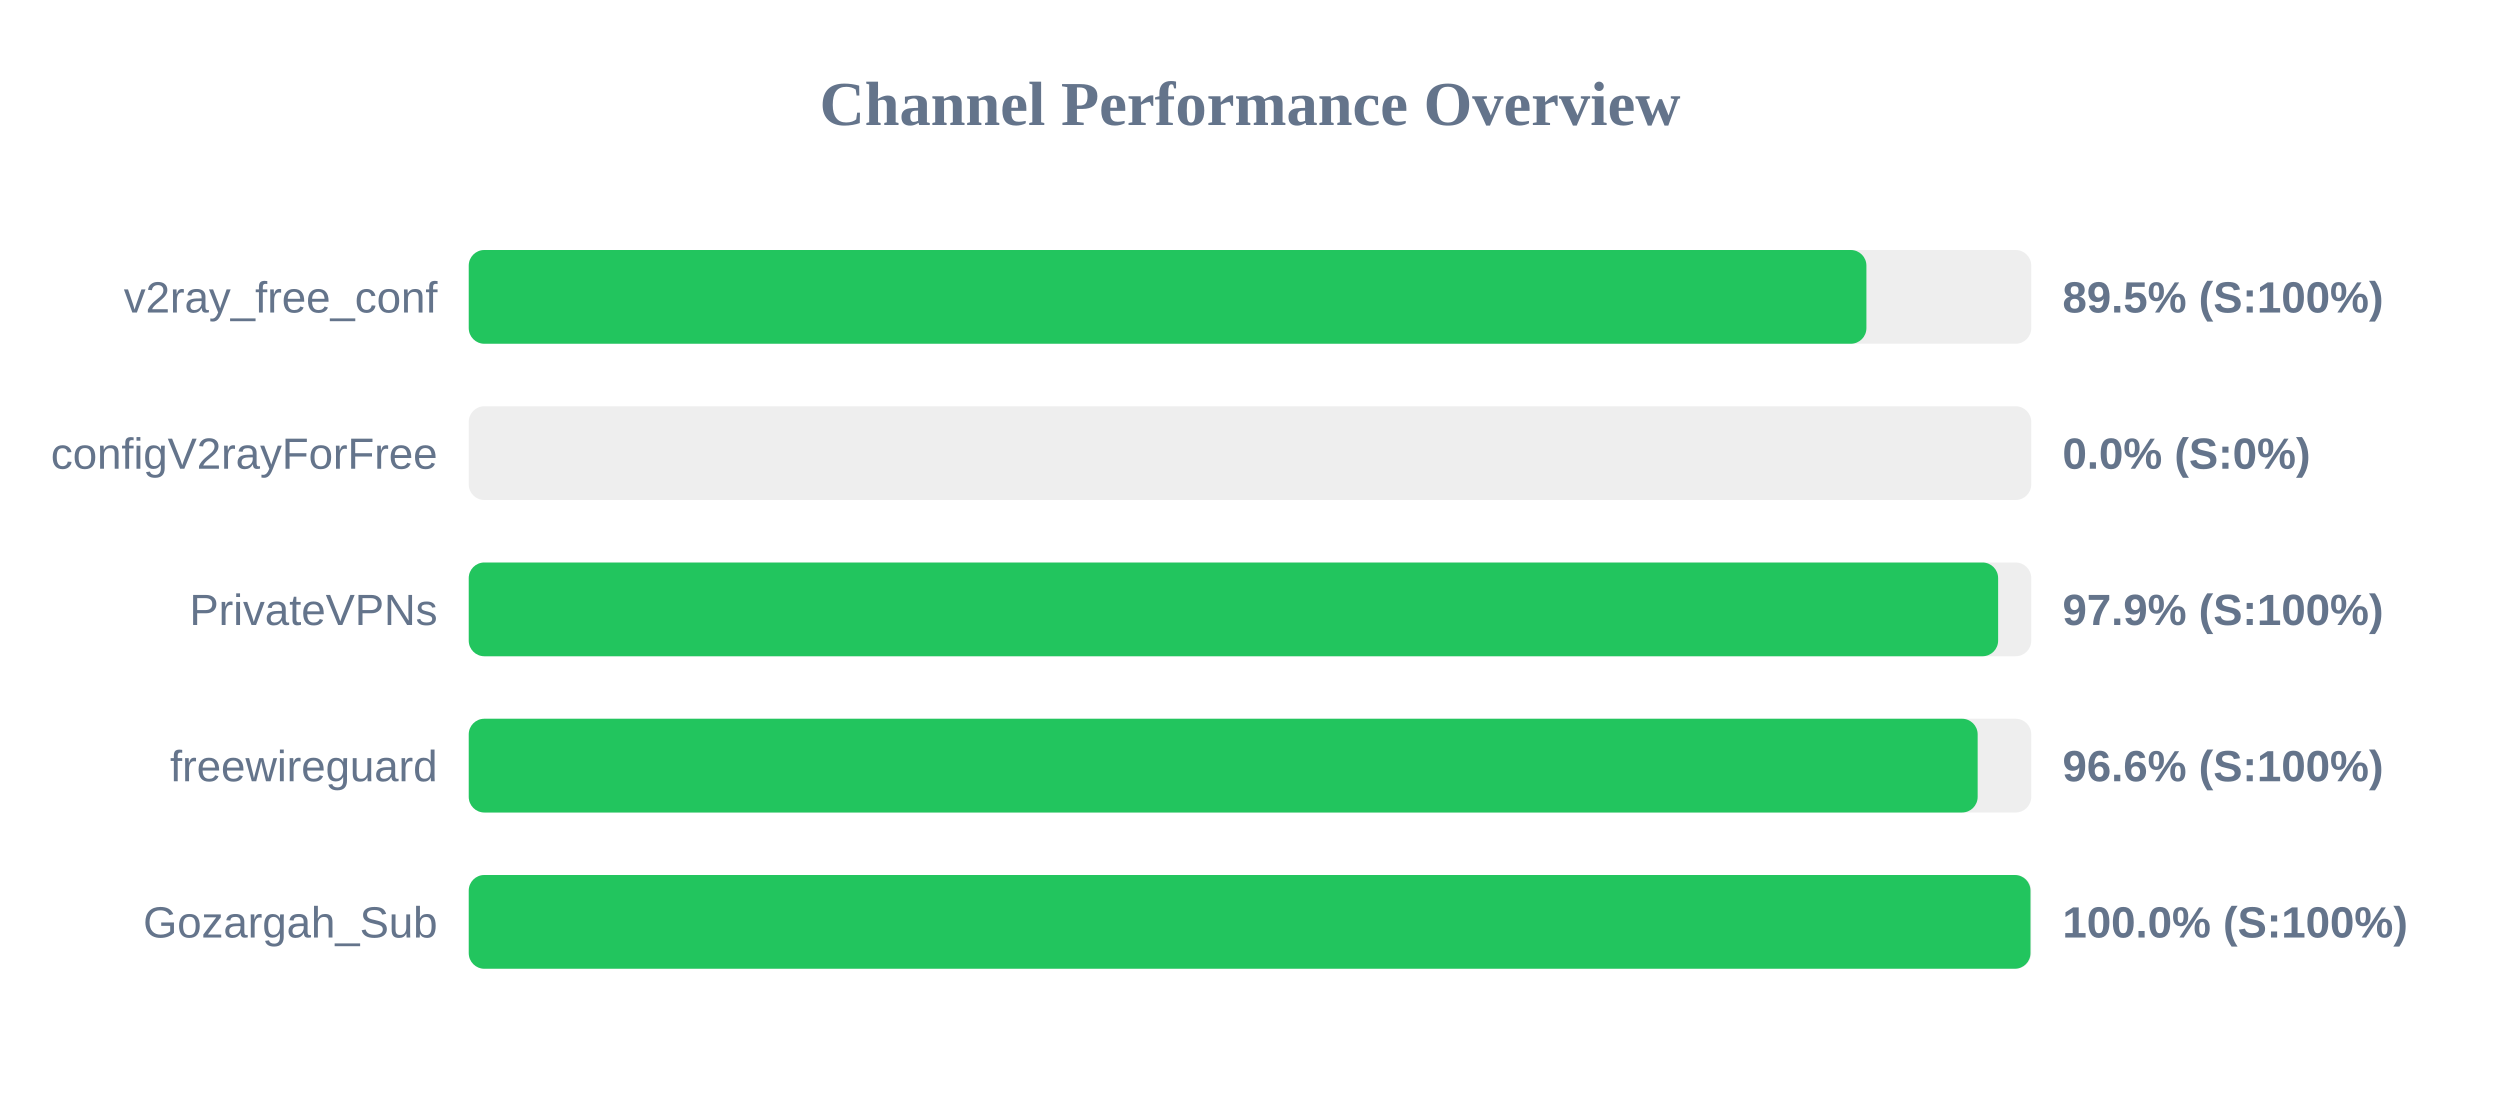
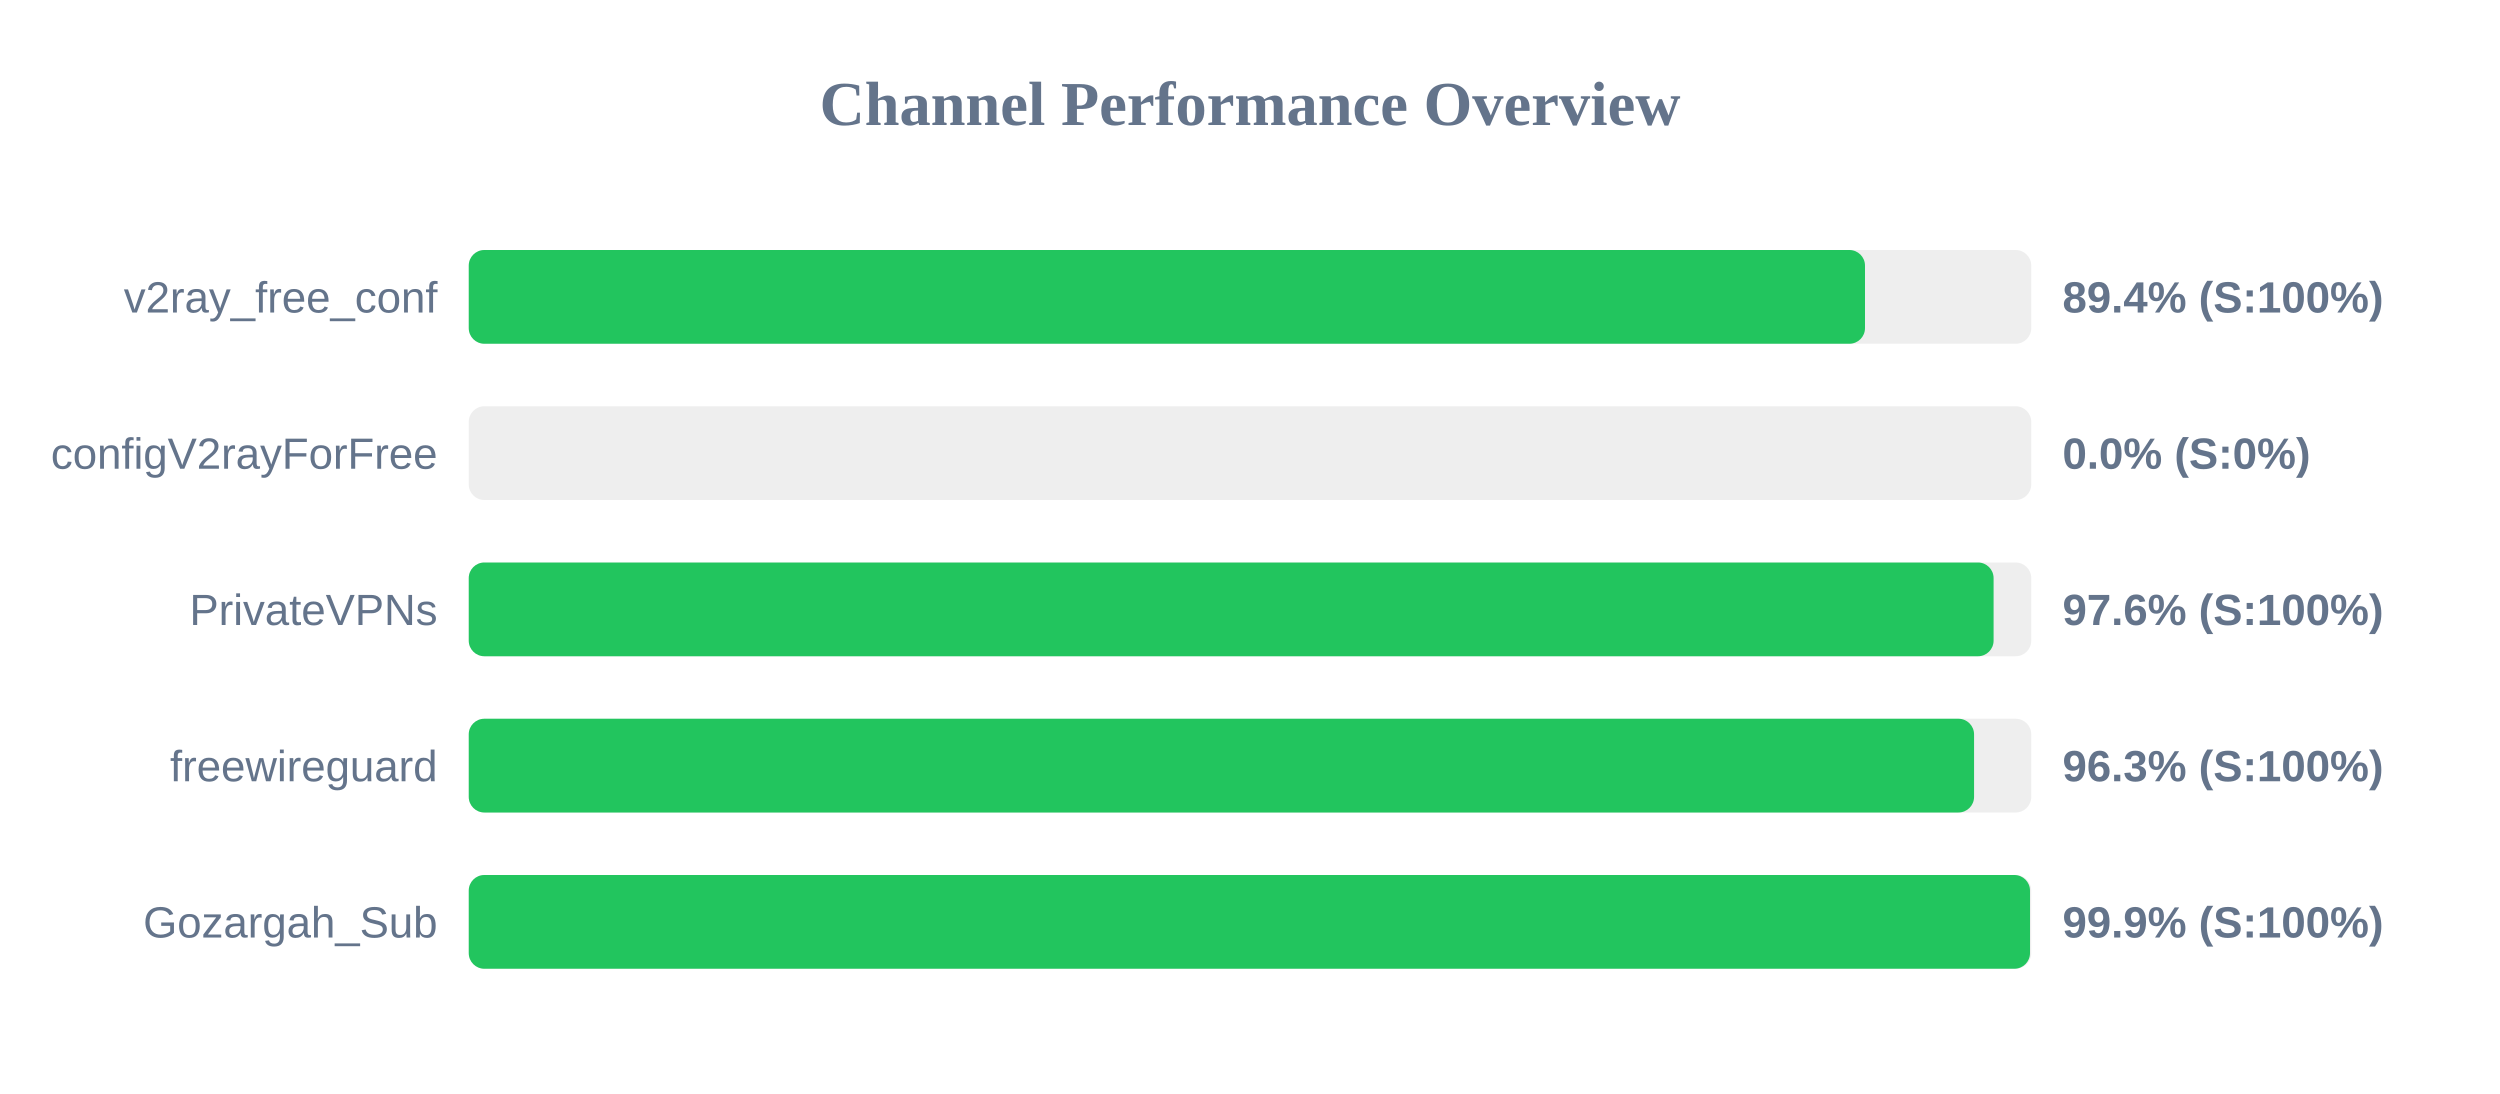
<svg xmlns="http://www.w3.org/2000/svg" width="800" height="350" version="1.1">
  <style>
        .row { font: 14px Arial; fill: #64748b; }
        .score { font: bold 14px Arial; fill: #64748b; }
    </style>
  <text x="400" y="40" text-anchor="middle" font-size="20px" font-weight="bold" fill="#64748b">Channel Performance Overview</text>
  <rect x="150" y="80" width="500" height="30" fill="#eee" rx="5" />
-   <rect x="150" y="80" width="447.25" height="30" fill="#22c55e" rx="5" />
+   <rect x="150" y="80" width="446.8" height="30" fill="#22c55e" rx="5" />
  <text x="140" y="100" text-anchor="end" class="row">v2ray_free_conf</text>
-   <text x="660" y="100" text-anchor="start" class="score">89.5% (S:100%)</text>
+   <text x="660" y="100" text-anchor="start" class="score">89.4% (S:100%)</text>
  <rect x="150" y="130" width="500" height="30" fill="#eee" rx="5" />
  <rect x="150" y="130" width="0.0" height="30" fill="#ef4444" rx="5" />
  <text x="140" y="150" text-anchor="end" class="row">configV2rayForFree</text>
  <text x="660" y="150" text-anchor="start" class="score">0.0% (S:0%)</text>
  <rect x="150" y="180" width="500" height="30" fill="#eee" rx="5" />
-   <rect x="150" y="180" width="489.4" height="30" fill="#22c55e" rx="5" />
+   <rect x="150" y="180" width="487.95" height="30" fill="#22c55e" rx="5" />
  <text x="140" y="200" text-anchor="end" class="row">PrivateVPNs</text>
-   <text x="660" y="200" text-anchor="start" class="score">97.9% (S:100%)</text>
+   <text x="660" y="200" text-anchor="start" class="score">97.6% (S:100%)</text>
  <rect x="150" y="230" width="500" height="30" fill="#eee" rx="5" />
-   <rect x="150" y="230" width="482.85" height="30" fill="#22c55e" rx="5" />
+   <rect x="150" y="230" width="481.7" height="30" fill="#22c55e" rx="5" />
  <text x="140" y="250" text-anchor="end" class="row">freewireguard</text>
-   <text x="660" y="250" text-anchor="start" class="score">96.6% (S:100%)</text>
+   <text x="660" y="250" text-anchor="start" class="score">96.3% (S:100%)</text>
  <rect x="150" y="280" width="500" height="30" fill="#eee" rx="5" />
-   <rect x="150" y="280" width="499.75" height="30" fill="#22c55e" rx="5" />
+   <rect x="150" y="280" width="499.6" height="30" fill="#22c55e" rx="5" />
  <text x="140" y="300" text-anchor="end" class="row">Gozargah_Sub</text>
-   <text x="660" y="300" text-anchor="start" class="score">100.0% (S:100%)</text>
+   <text x="660" y="300" text-anchor="start" class="score">99.9% (S:100%)</text>
</svg>
